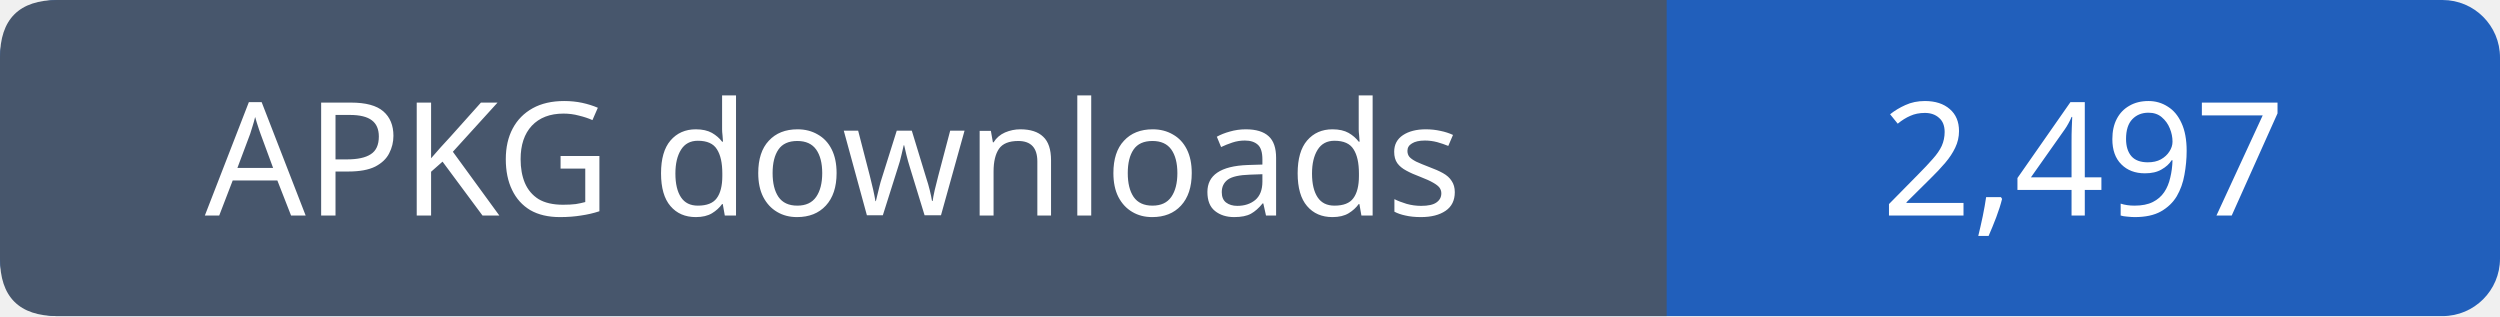
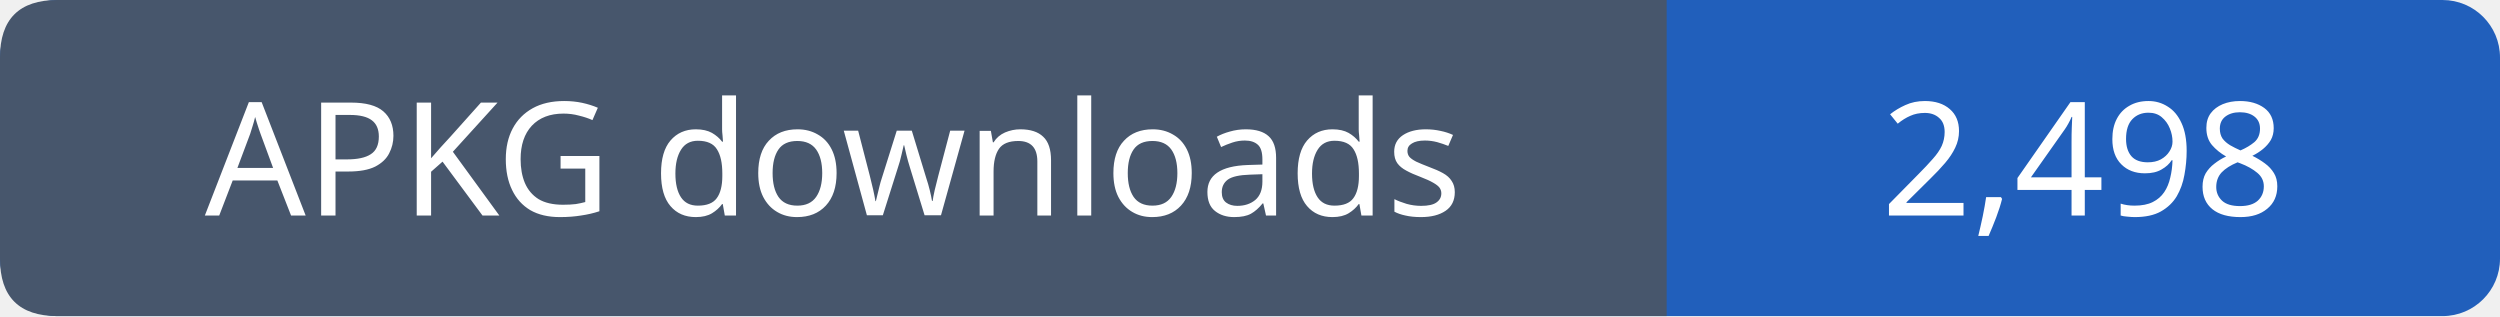
- <svg xmlns="http://www.w3.org/2000/svg" width="174" height="22" viewBox="0 0 174 22" role="img" aria-label="APKG downloads: 2,497">
+ <svg xmlns="http://www.w3.org/2000/svg" width="174" height="22" viewBox="0 0 174 22" role="img" aria-label="APKG downloads: 2,498">
  <rect width="174" height="22" rx="4" fill="#215fbb" />
  <path fill="#47566c" d="M4 0h112v22H4q-4 0-4-4V4q0-4 4-4" />
  <g font-family="Verdana,sans-serif" font-size="11" fill="white" text-anchor="middle">
    <text x="58.0" y="15">APKG downloads</text>
-     <text x="145.0" y="15">2,497</text>
+     <text x="145.0" y="15">2,498</text>
  </g>
</svg>
